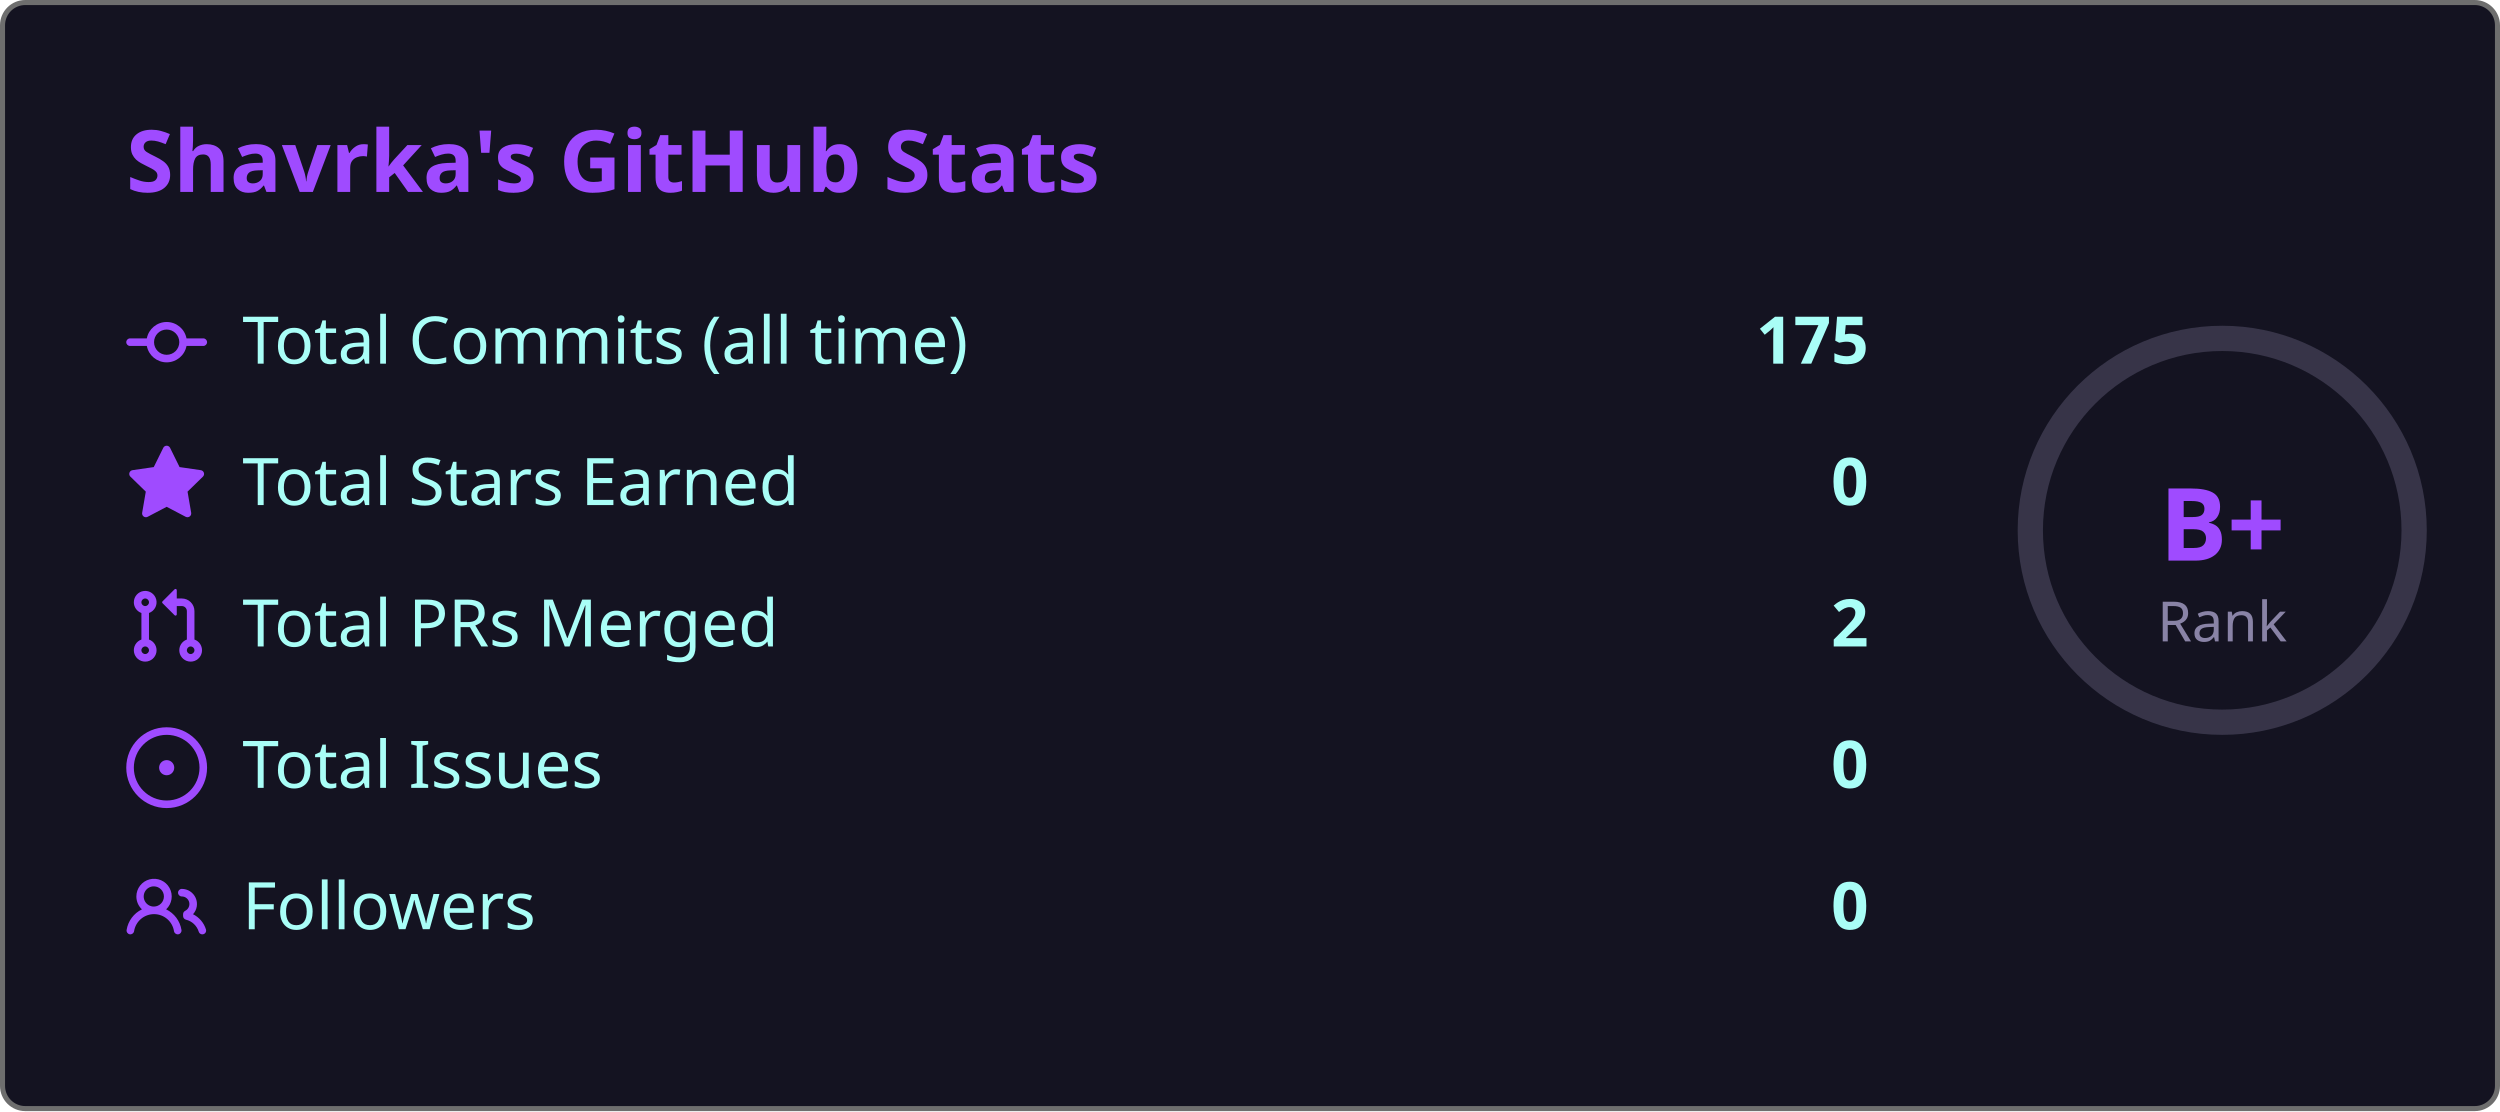
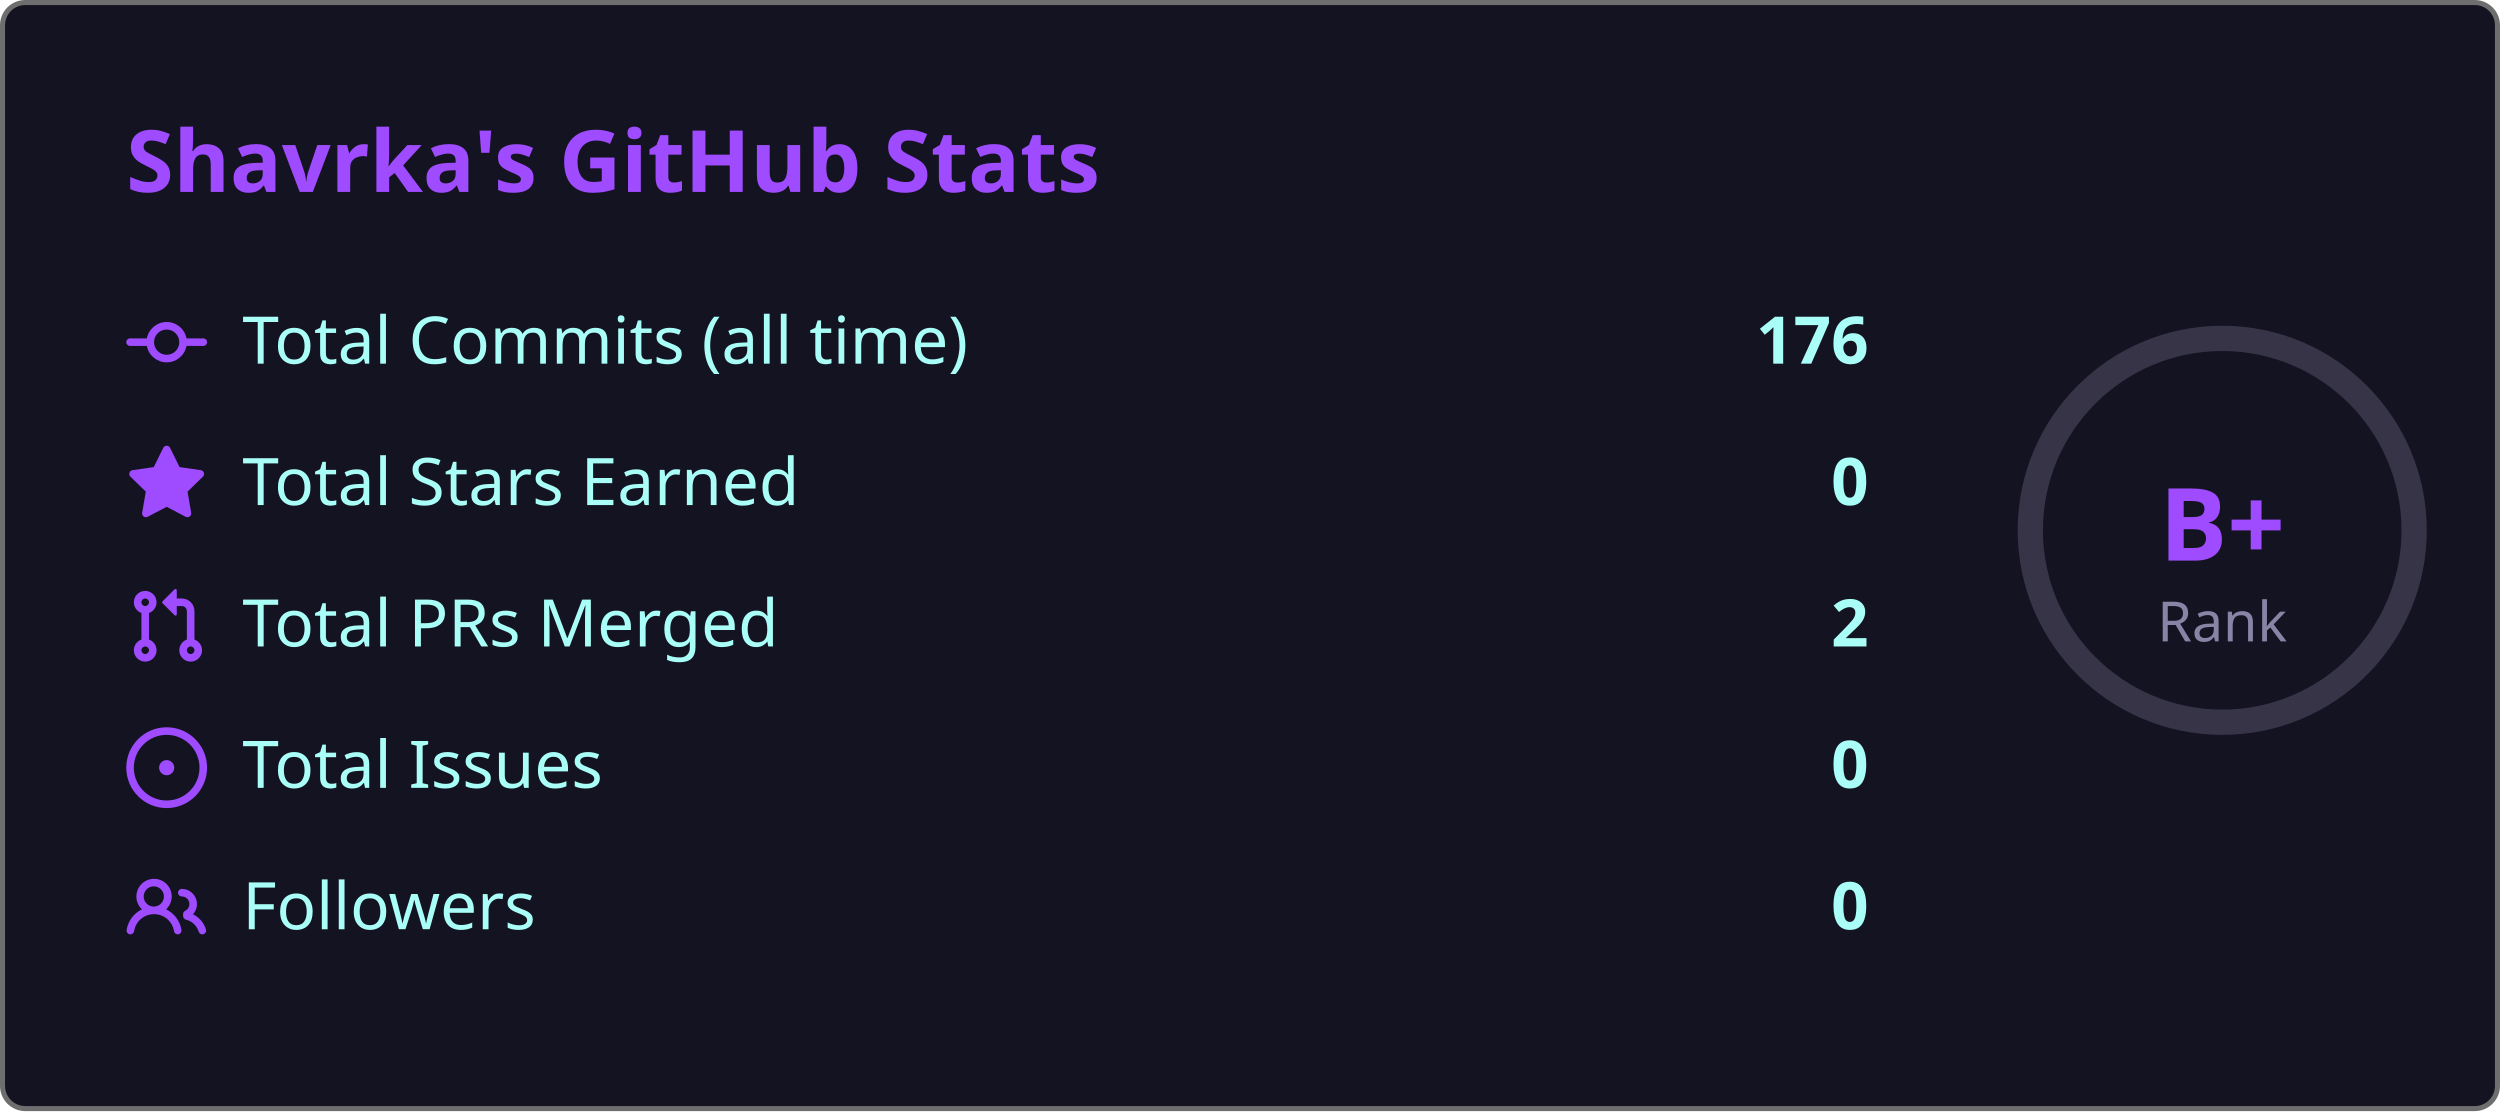
<svg xmlns="http://www.w3.org/2000/svg" width="495" height="220" viewBox="0 0 495 220">
  <style>
    .fade { animation: fadeIn .8s ease both }
    @keyframes fadeIn { from { opacity:0; transform:translateY(6px) } to { opacity:1; transform:none } }
    .ring { animation: ring 1s ease both }
    @keyframes ring {
      from { stroke-dashoffset:238.8 }
      to   { stroke-dashoffset:119.4 }
    }
  </style>
  <rect x=".5" y=".5" width="494" height="219" rx="4.5" fill="#141321" stroke="#6e6e6e" />
  <text class="fade" x="25" y="38" fill="#9f4bff" font-size="17" font-weight="bold" font-family="'Segoe UI', Ubuntu, 'Helvetica Neue', Sans-Serif">Shavrka's GitHub Stats</text>
  <g class="fade">
    <g transform="translate(0,60)">
      <g transform="translate(25,0)" fill="#9f4bff">
        <path d="M11.93 8.5a4.002 4.002 0 0 1-7.86 0H.75a.75.75 0 0 1 0-1.5h3.32a4.002 4.002 0 0 1 7.86 0h3.32a.75.75 0 0 1 0 1.5Zm-1.43-.75a2.5 2.5 0 1 0-5 0 2.5 2.5 0 0 0 5 0Z" />
      </g>
      <text x="48" y="12" fill="#a9fef7" font-size="13" font-family="'Segoe UI', Ubuntu, 'Helvetica Neue', Sans-Serif">Total Commits (all time)</text>
-       <text x="370" y="12" fill="#a9fef7" font-size="13" font-weight="bold" text-anchor="end" font-family="'Segoe UI', Ubuntu, 'Helvetica Neue', Sans-Serif">175</text>
+       <text x="370" y="12" fill="#a9fef7" font-size="13" font-weight="bold" text-anchor="end" font-family="'Segoe UI', Ubuntu, 'Helvetica Neue', Sans-Serif">176</text>
    </g>
    <g transform="translate(0,88)">
      <g transform="translate(25,0)" fill="#9f4bff">
        <path d="M8 .25a.75.75 0 0 1 .673.418l1.882 3.815 4.21.612a.75.75 0 0 1 .416 1.279l-3.046 2.97.719 4.192a.751.751 0 0 1-1.088.791L8 12.347l-3.766 1.98a.75.75 0 0 1-1.088-.79l.72-4.194L.818 6.374a.75.75 0 0 1 .416-1.28l4.21-.611L7.327.668A.75.75 0 0 1 8 .25Z" />
      </g>
      <text x="48" y="12" fill="#a9fef7" font-size="13" font-family="'Segoe UI', Ubuntu, 'Helvetica Neue', Sans-Serif">Total Stars Earned</text>
      <text x="370" y="12" fill="#a9fef7" font-size="13" font-weight="bold" text-anchor="end" font-family="'Segoe UI', Ubuntu, 'Helvetica Neue', Sans-Serif">0</text>
    </g>
    <g transform="translate(0,116)">
      <g transform="translate(25,0)" fill="#9f4bff">
        <path d="M1.5 3.25a2.25 2.25 0 1 1 3 2.122v5.256a2.251 2.251 0 1 1-1.5 0V5.372A2.25 2.25 0 0 1 1.5 3.25Zm5.677-.177L9.573.677A.25.25 0 0 1 10 .854V2.5h1A2.5 2.5 0 0 1 13.5 5v5.628a2.251 2.251 0 1 1-1.5 0V5a1 1 0 0 0-1-1h-1v1.646a.25.25 0 0 1-.427.177L7.177 3.427a.25.25 0 0 1 0-.354ZM3.75 2.5a.75.75 0 1 0 0 1.5.75.75 0 0 0 0-1.5Zm0 9.5a.75.75 0 1 0 0 1.5.75.75 0 0 0 0-1.5Zm8.25.75a.75.75 0 1 0 1.5 0 .75.75 0 0 0-1.5 0Z" />
      </g>
      <text x="48" y="12" fill="#a9fef7" font-size="13" font-family="'Segoe UI', Ubuntu, 'Helvetica Neue', Sans-Serif">Total PRs Merged</text>
      <text x="370" y="12" fill="#a9fef7" font-size="13" font-weight="bold" text-anchor="end" font-family="'Segoe UI', Ubuntu, 'Helvetica Neue', Sans-Serif">2</text>
    </g>
    <g transform="translate(0,144)">
      <g transform="translate(25,0)" fill="#9f4bff">
        <path d="M8 9.5a1.5 1.5 0 1 0 0-3 1.5 1.5 0 0 0 0 3Z" />
        <path d="M8 0a8 8 0 1 1 0 16A8 8 0 0 1 8 0ZM1.5 8a6.5 6.5 0 1 0 13 0 6.5 6.5 0 0 0-13 0Z" />
      </g>
      <text x="48" y="12" fill="#a9fef7" font-size="13" font-family="'Segoe UI', Ubuntu, 'Helvetica Neue', Sans-Serif">Total Issues</text>
      <text x="370" y="12" fill="#a9fef7" font-size="13" font-weight="bold" text-anchor="end" font-family="'Segoe UI', Ubuntu, 'Helvetica Neue', Sans-Serif">0</text>
    </g>
    <g transform="translate(0,172)">
      <g transform="translate(25,0)" fill="#9f4bff">
        <path d="M2 5.5a3.5 3.5 0 1 1 5.898 2.549 5.508 5.508 0 0 1 3.034 4.084.75.75 0 1 1-1.482.235 4 4 0 0 0-7.9 0 .75.75 0 0 1-1.482-.236A5.507 5.507 0 0 1 3.102 8.05 3.493 3.493 0 0 1 2 5.5ZM11 4a3.001 3.001 0 0 1 2.22 5.018 5.01 5.01 0 0 1 2.56 3.012.749.749 0 0 1-.885.954.752.752 0 0 1-.549-.514 3.507 3.507 0 0 0-2.522-2.372.75.75 0 0 1-.574-.73v-.352a.75.75 0 0 1 .416-.672A1.5 1.5 0 0 0 11 5.5.75.75 0 0 1 11 4Zm-5.5-.5a2 2 0 1 0-.001 3.999A2 2 0 0 0 5.5 3.5Z" />
      </g>
      <text x="48" y="12" fill="#a9fef7" font-size="13" font-family="'Segoe UI', Ubuntu, 'Helvetica Neue', Sans-Serif">Followers</text>
      <text x="370" y="12" fill="#a9fef7" font-size="13" font-weight="bold" text-anchor="end" font-family="'Segoe UI', Ubuntu, 'Helvetica Neue', Sans-Serif">0</text>
    </g>
  </g>
  <circle cx="440" cy="105" r="38" fill="none" stroke="#8983a6" stroke-width="5" opacity=".3" />
  <circle class="ring" cx="440" cy="105" r="38" fill="none" stroke="#9f4bff" stroke-width="5" stroke-dasharray="238.8" stroke-dashoffset="238.8" stroke-linecap="round" transform="rotate(-90,440,105)" />
  <text x="440" y="111" fill="#9f4bff" font-size="20" font-weight="bold" text-anchor="middle" font-family="'Segoe UI', Ubuntu, 'Helvetica Neue', Sans-Serif">B+</text>
  <text x="440" y="127" fill="#8983a6" font-size="11" text-anchor="middle" font-family="'Segoe UI', Ubuntu, 'Helvetica Neue', Sans-Serif">Rank</text>
</svg>
